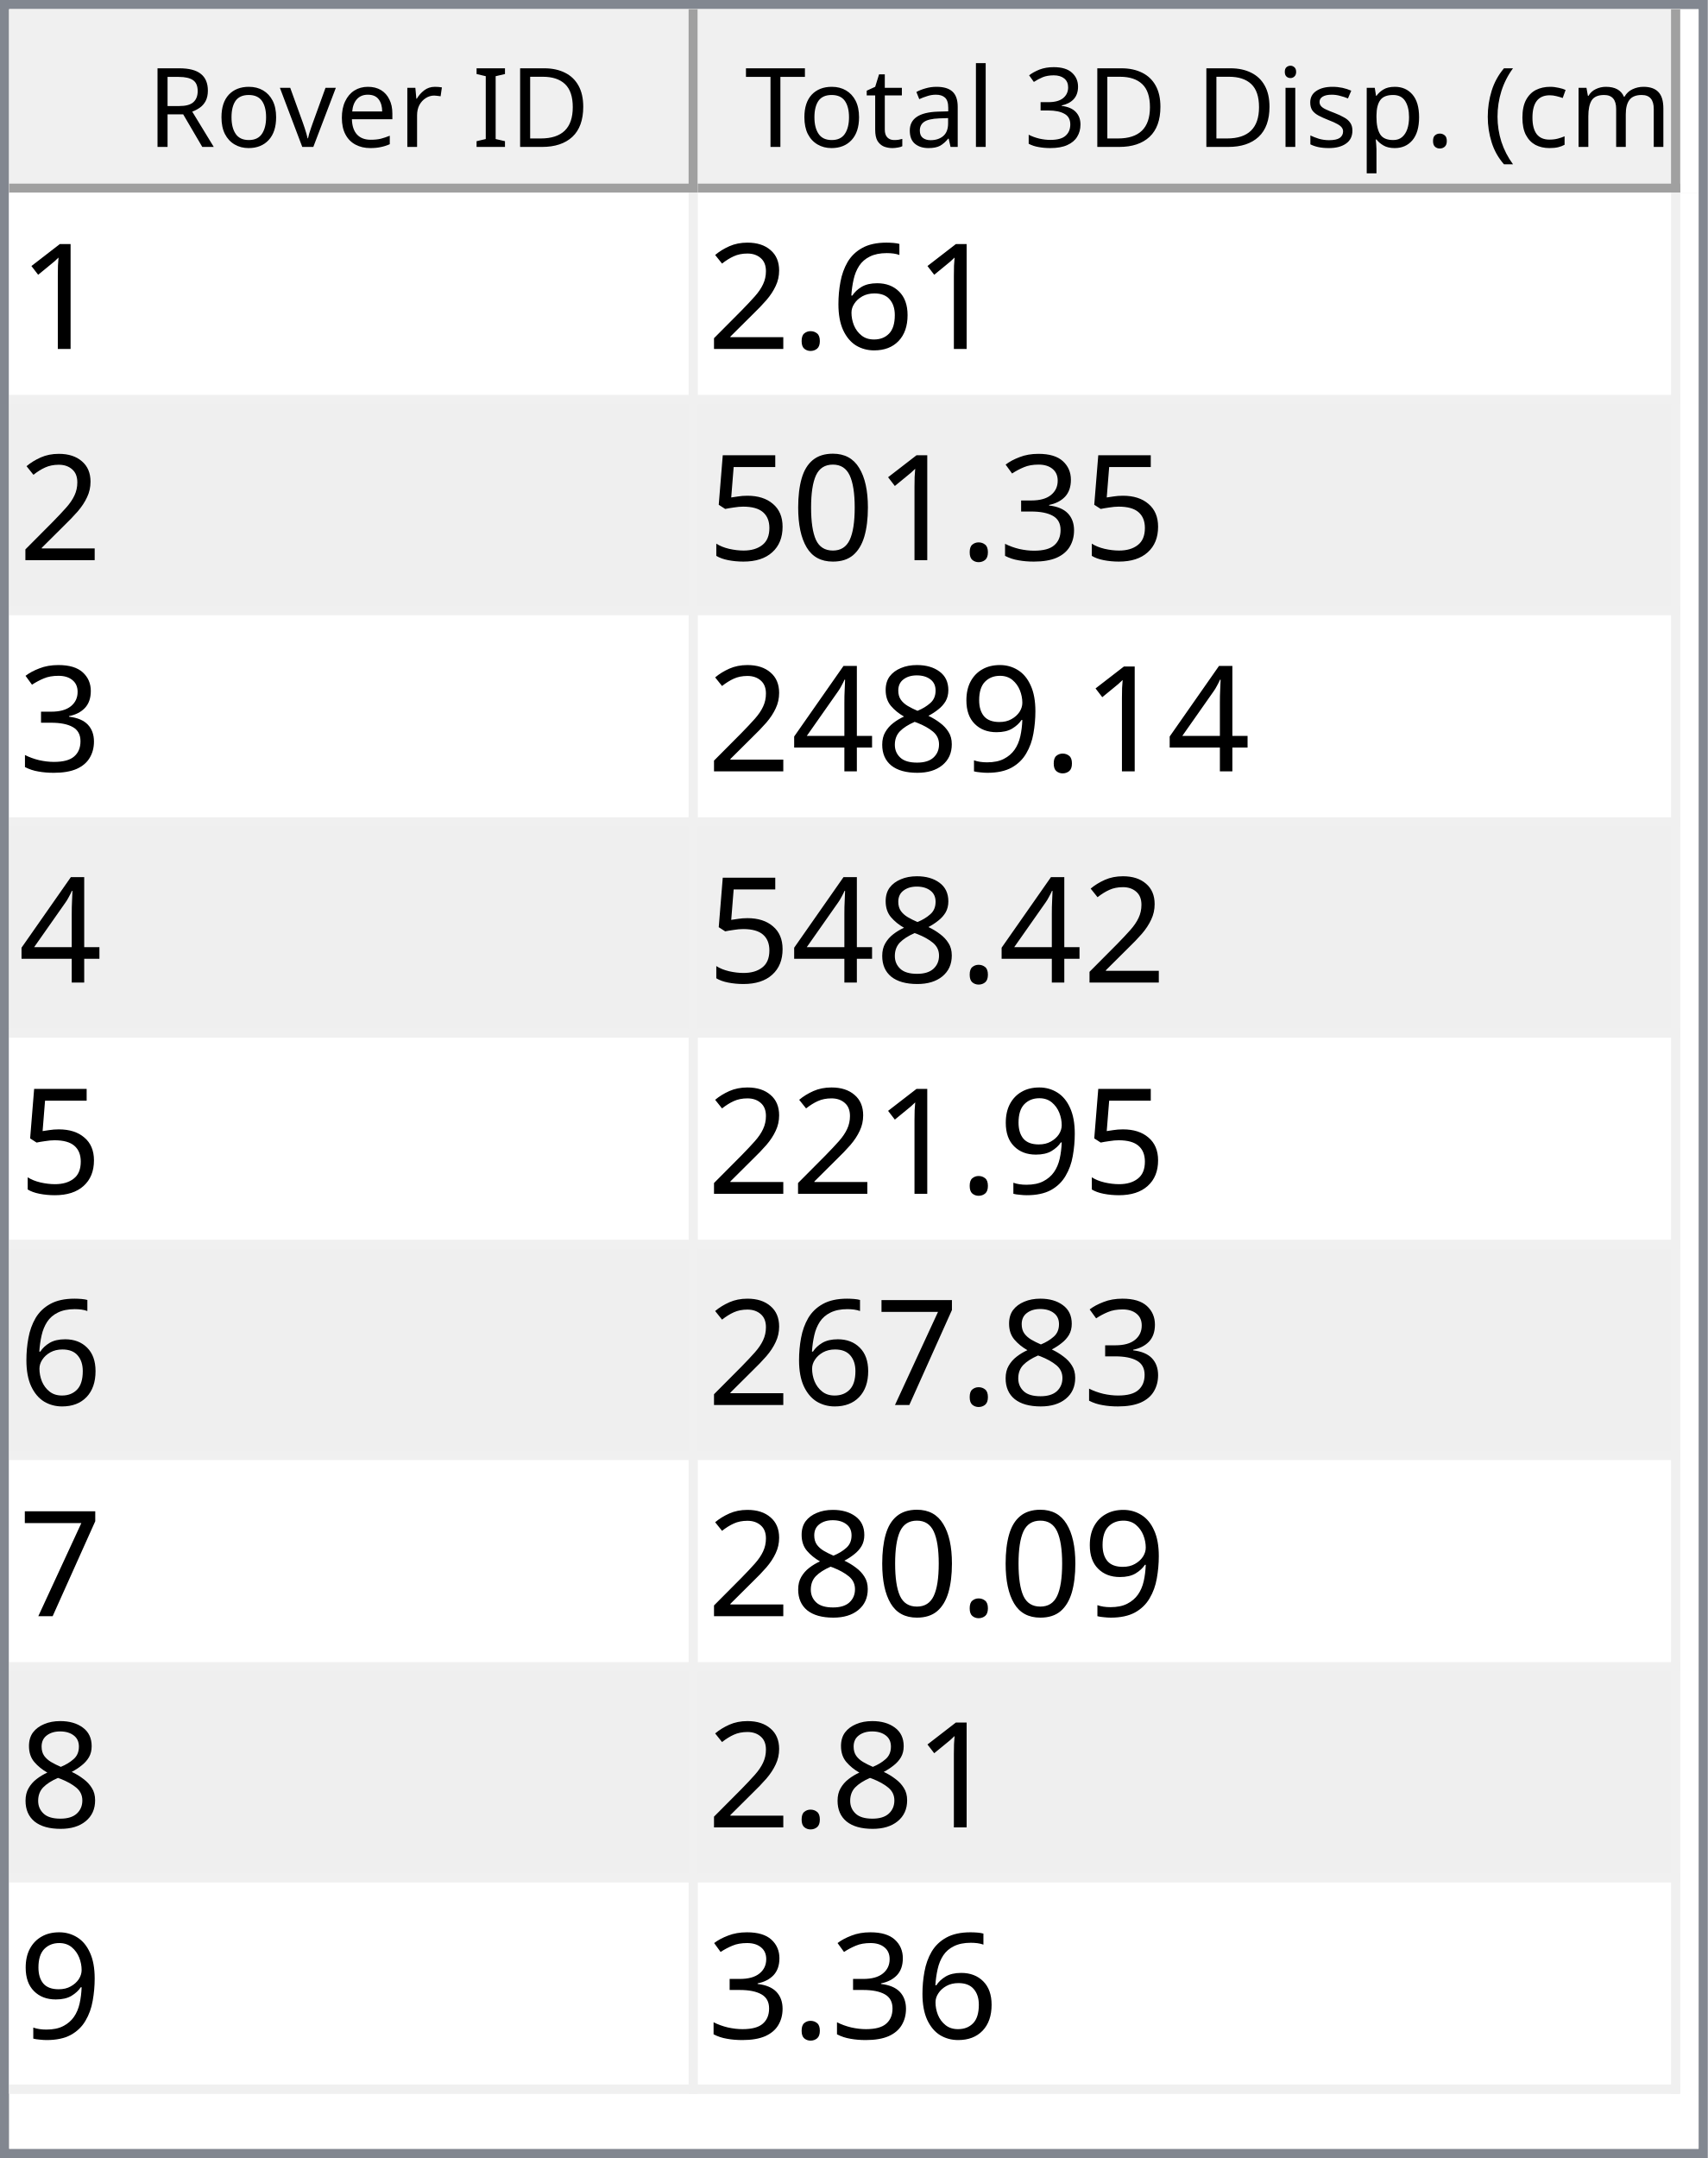
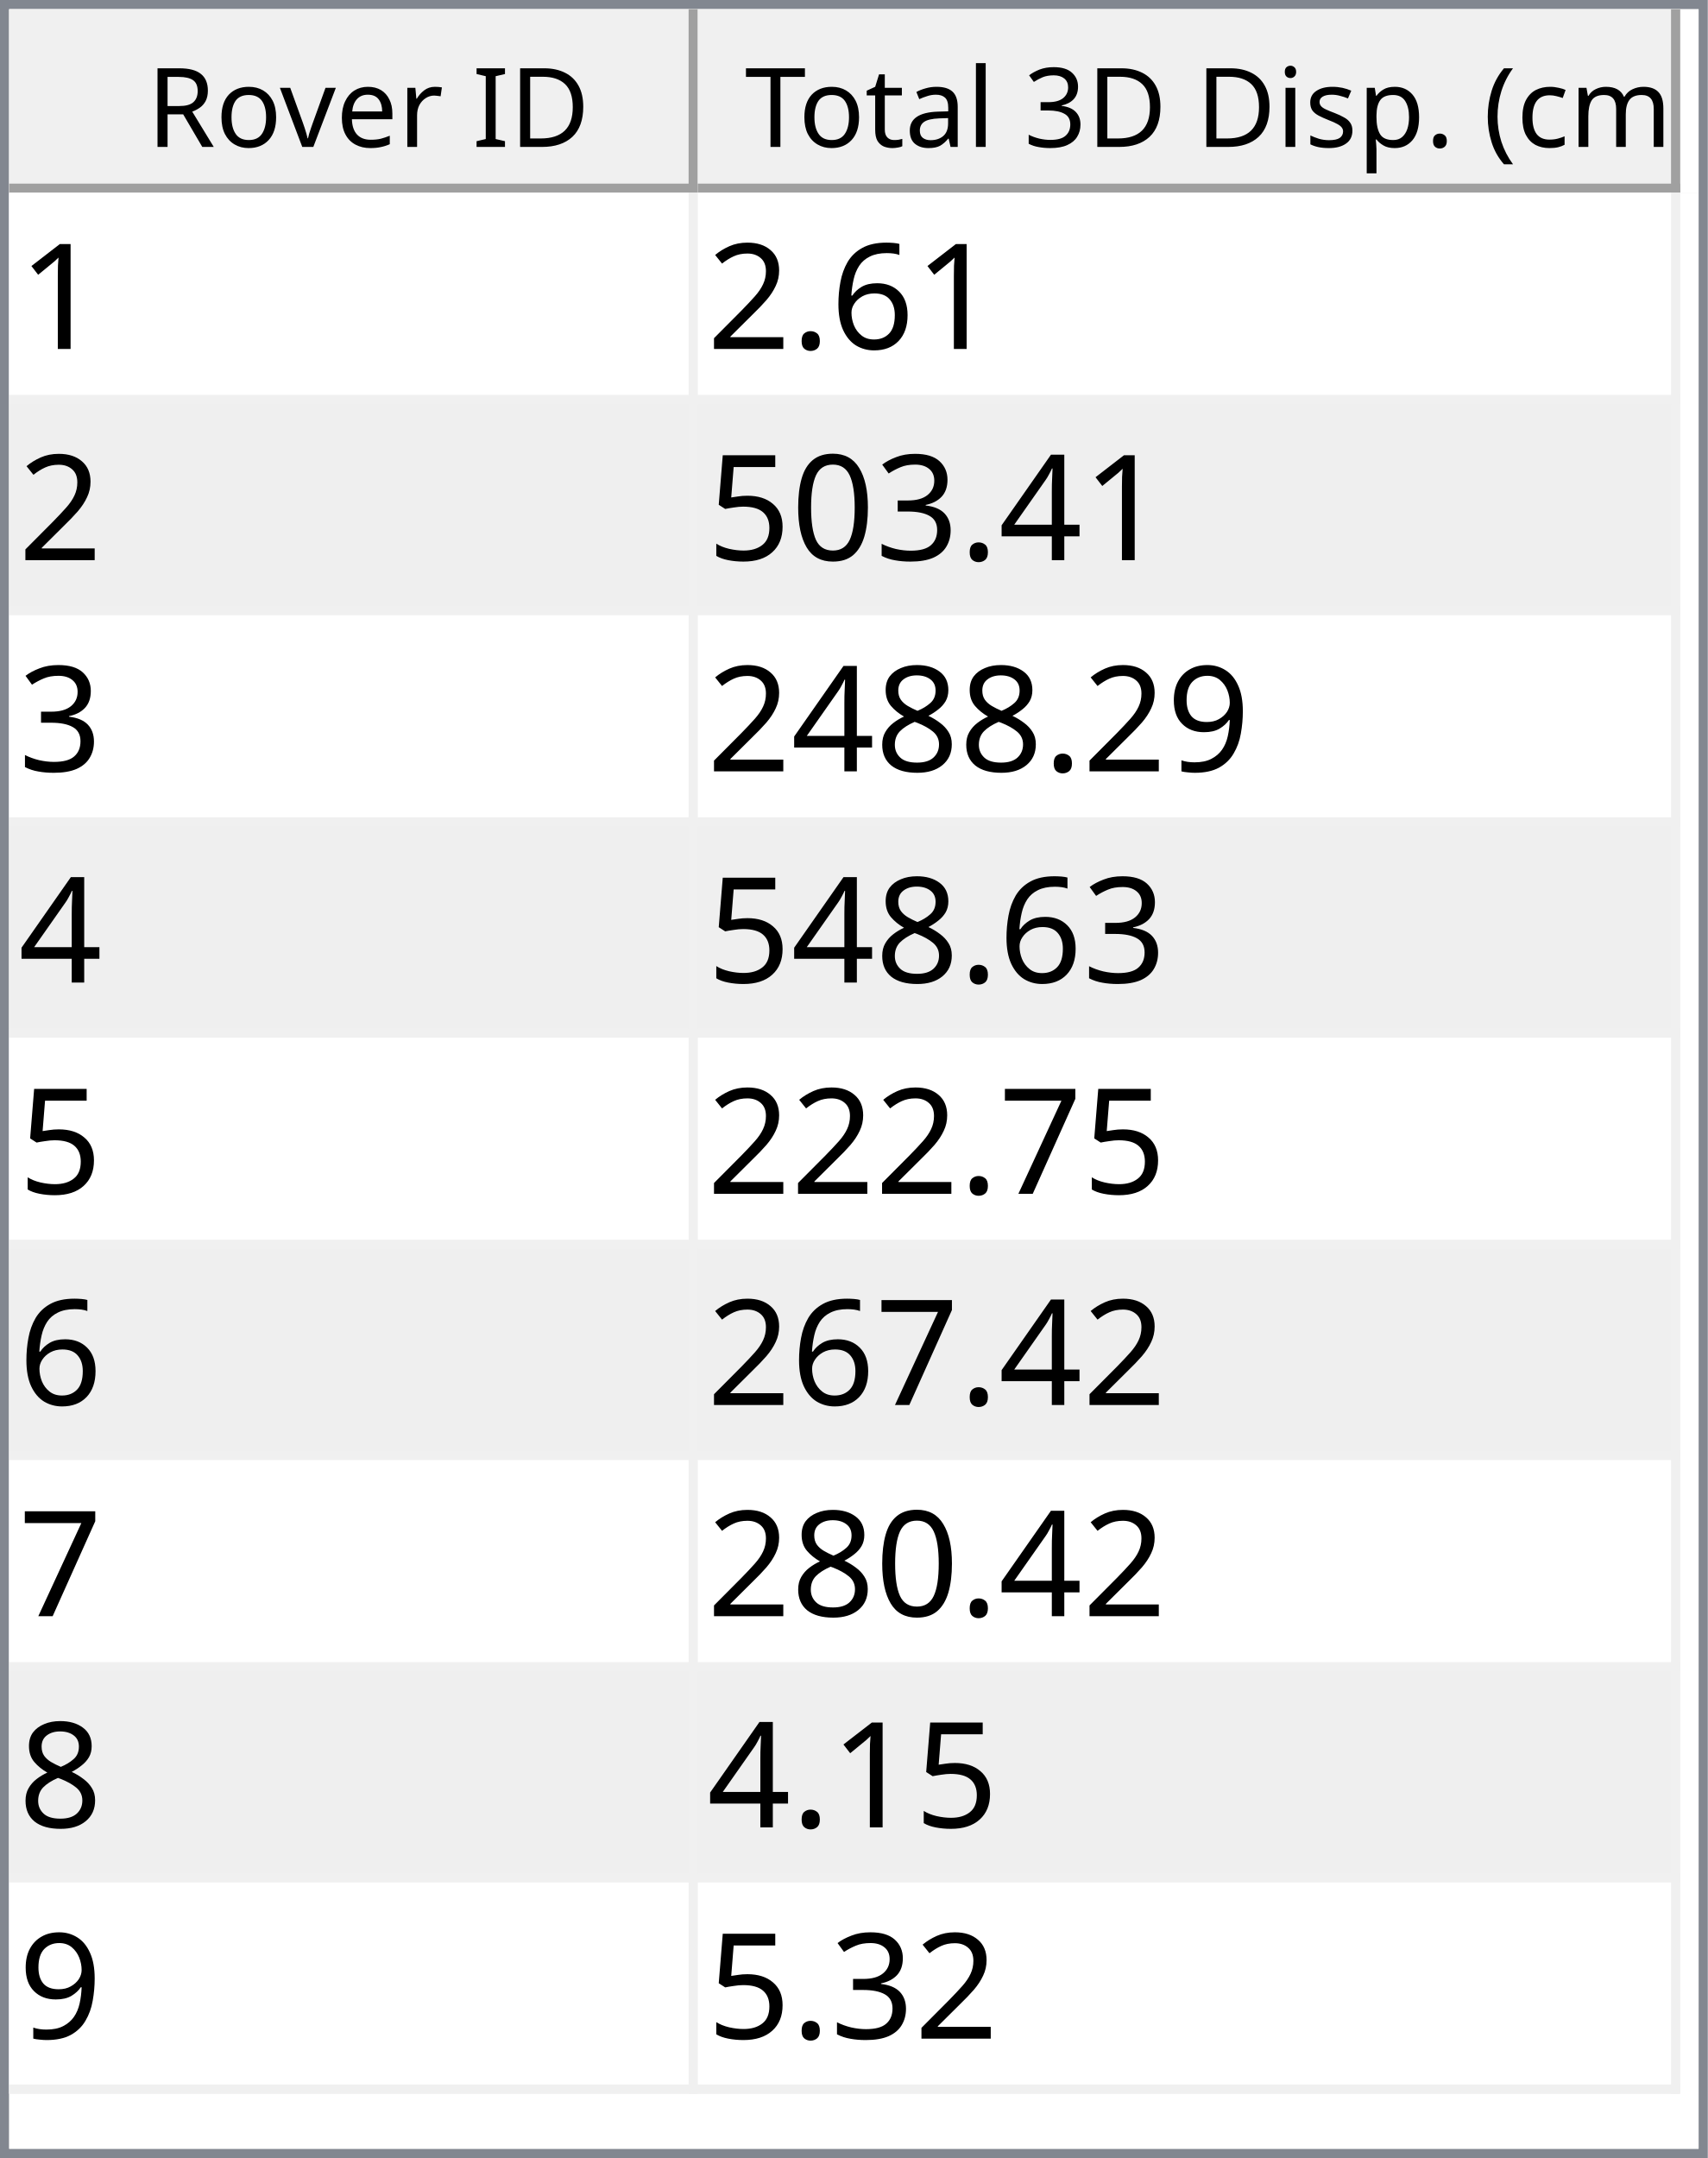
<svg xmlns="http://www.w3.org/2000/svg" style="fill-opacity:1; color-rendering:auto; color-interpolation:auto; text-rendering:auto; stroke:black; stroke-linecap:square; stroke-miterlimit:10; shape-rendering:auto; stroke-opacity:1; fill:black; stroke-dasharray:none; font-weight:normal; stroke-width:1; font-family:'Dialog'; font-style:normal; stroke-linejoin:miter; font-size:12px; stroke-dashoffset:0; image-rendering:auto;" width="186" height="235">
  <defs id="genericDefs" />
  <g>
    <defs id="defs1">
      <clipPath clipPathUnits="userSpaceOnUse" id="clipPath1">
        <path d="M0 0 L186 0 L186 235 L0 235 L0 0 Z" />
      </clipPath>
      <clipPath clipPathUnits="userSpaceOnUse" id="clipPath2">
        <path d="M0 0 L0 235 L186 235 L186 0 Z" />
      </clipPath>
      <clipPath clipPathUnits="userSpaceOnUse" id="clipPath3">
        <path d="M0 0 L0 20 L184 20 L184 0 Z" />
      </clipPath>
      <clipPath clipPathUnits="userSpaceOnUse" id="clipPath4">
        <path d="M0 0 L0 20 L75 20 L75 0 Z" />
      </clipPath>
      <clipPath clipPathUnits="userSpaceOnUse" id="clipPath5">
        <path d="M1 1 L1 19 L74 19 L74 1 Z" />
      </clipPath>
      <clipPath clipPathUnits="userSpaceOnUse" id="clipPath6">
        <path d="M0 0 L0 18 L73 18 L73 0 Z" />
      </clipPath>
      <clipPath clipPathUnits="userSpaceOnUse" id="clipPath7">
        <path d="M-0.5 -0.5 L-0.5 19.5 L74.5 19.5 L74.5 -0.5 Z" />
      </clipPath>
      <clipPath clipPathUnits="userSpaceOnUse" id="clipPath8">
        <path d="M0 0 L0 20 L107 20 L107 0 Z" />
      </clipPath>
      <clipPath clipPathUnits="userSpaceOnUse" id="clipPath9">
        <path d="M1 1 L1 19 L106 19 L106 1 Z" />
      </clipPath>
      <clipPath clipPathUnits="userSpaceOnUse" id="clipPath10">
        <path d="M0 0 L0 18 L105 18 L105 0 Z" />
      </clipPath>
      <clipPath clipPathUnits="userSpaceOnUse" id="clipPath11">
        <path d="M-0.5 -0.5 L-0.5 19.5 L106.5 19.5 L106.5 -0.5 Z" />
      </clipPath>
      <clipPath clipPathUnits="userSpaceOnUse" id="clipPath12">
        <path d="M0 0 L0 213 L184 213 L184 0 Z" />
      </clipPath>
      <clipPath clipPathUnits="userSpaceOnUse" id="clipPath13">
        <path d="M0 0 L0 207 L182 207 L182 0 Z" />
      </clipPath>
      <clipPath clipPathUnits="userSpaceOnUse" id="clipPath14">
        <path d="M-0.5 -0.5 L-0.5 206.5 L181.5 206.5 L181.5 -0.5 Z" />
      </clipPath>
      <clipPath clipPathUnits="userSpaceOnUse" id="clipPath15">
        <path d="M0 0 L0 22 L74 22 L74 0 Z" />
      </clipPath>
      <clipPath clipPathUnits="userSpaceOnUse" id="clipPath16">
        <path d="M0 0 L0 22 L106 22 L106 0 Z" />
      </clipPath>
      <font horiz-adv-x="64.551" id="font1">
        <font-face ascent="107.91" descent="25.098" units-per-em="100" style="font-style:normal; font-family:Segoe UI; font-weight:normal;" />
        <missing-glyph horiz-adv-x="64.551" d="M8.109 0 L8.109 68.266 L56.453 68.266 L56.453 0 L8.109 0 ZM15.328 7.234 L49.219 7.234 L49.219 61.031 L15.328 61.031 L15.328 7.234 Z" />
        <glyph unicode="D" horiz-adv-x="70.117" d="M9.188 0 L9.188 70.016 L28.516 70.016 Q65.531 70.016 65.531 35.891 Q65.531 19.672 55.25 9.836 Q44.969 0 27.734 0 L9.188 0 ZM17.391 62.594 L17.391 7.422 L27.828 7.422 Q41.609 7.422 49.273 14.797 Q56.938 22.172 56.938 35.688 Q56.938 62.594 28.328 62.594 L17.391 62.594 Z" />
        <glyph unicode="I" horiz-adv-x="26.611" d="M17.391 0 L9.188 0 L9.188 70.016 L17.391 70.016 L17.391 0 Z" />
        <glyph unicode=" " horiz-adv-x="27.393" d="" />
        <glyph unicode="r" horiz-adv-x="34.766" d="M34.188 41.891 Q32.078 43.5 28.125 43.5 Q23 43.5 19.555 38.672 Q16.109 33.844 16.109 25.484 L16.109 0 L8.109 0 L8.109 50 L16.109 50 L16.109 39.703 L16.312 39.703 Q18.016 44.969 21.531 47.922 Q25.047 50.875 29.391 50.875 Q32.516 50.875 34.188 50.203 L34.188 41.891 Z" />
        <glyph unicode="e" horiz-adv-x="52.295" d="M48.297 23 L12.984 23 Q13.188 14.656 17.484 10.109 Q21.781 5.562 29.297 5.562 Q37.75 5.562 44.828 11.141 L44.828 3.609 Q38.234 -1.172 27.391 -1.172 Q16.797 -1.172 10.742 5.641 Q4.688 12.453 4.688 24.812 Q4.688 36.469 11.305 43.82 Q17.922 51.172 27.734 51.172 Q37.547 51.172 42.922 44.828 Q48.297 38.484 48.297 27.203 L48.297 23 ZM40.094 29.781 Q40.047 36.719 36.75 40.578 Q33.453 44.438 27.594 44.438 Q21.922 44.438 17.969 40.383 Q14.016 36.328 13.094 29.781 L40.094 29.781 Z" />
        <glyph unicode="v" horiz-adv-x="47.9" d="M47.406 50 L27.484 0 L19.625 0 L0.688 50 L9.469 50 L22.172 13.672 Q23.578 9.672 23.922 6.688 L24.125 6.688 Q24.609 10.453 25.688 13.484 L38.969 50 L47.406 50 Z" />
        <glyph unicode="o" horiz-adv-x="58.594" d="M29 -1.172 Q17.922 -1.172 11.305 5.836 Q4.688 12.844 4.688 24.422 Q4.688 37.016 11.57 44.094 Q18.453 51.172 30.172 51.172 Q41.359 51.172 47.633 44.289 Q53.906 37.406 53.906 25.203 Q53.906 13.234 47.141 6.031 Q40.375 -1.172 29 -1.172 ZM29.594 44.438 Q21.875 44.438 17.383 39.188 Q12.891 33.938 12.891 24.703 Q12.891 15.828 17.43 10.695 Q21.969 5.562 29.594 5.562 Q37.359 5.562 41.531 10.594 Q45.703 15.625 45.703 24.906 Q45.703 34.281 41.531 39.359 Q37.359 44.438 29.594 44.438 Z" />
        <glyph unicode="R" horiz-adv-x="59.814" d="M59.375 0 L49.609 0 L37.891 19.625 Q36.281 22.359 34.766 24.289 Q33.25 26.219 31.664 27.438 Q30.078 28.656 28.25 29.219 Q26.422 29.781 24.125 29.781 L17.391 29.781 L17.391 0 L9.188 0 L9.188 70.016 L30.078 70.016 Q34.672 70.016 38.555 68.867 Q42.438 67.719 45.289 65.375 Q48.141 63.031 49.758 59.547 Q51.375 56.062 51.375 51.375 Q51.375 47.703 50.273 44.656 Q49.172 41.609 47.148 39.211 Q45.125 36.812 42.266 35.133 Q39.406 33.453 35.844 32.516 L35.844 32.328 Q37.594 31.547 38.891 30.547 Q40.188 29.547 41.359 28.18 Q42.531 26.812 43.68 25.078 Q44.828 23.344 46.234 21.047 L59.375 0 ZM17.391 62.594 L17.391 37.203 L28.516 37.203 Q31.594 37.203 34.203 38.133 Q36.812 39.062 38.719 40.797 Q40.625 42.531 41.703 45.047 Q42.781 47.562 42.781 50.688 Q42.781 56.297 39.141 59.445 Q35.5 62.594 28.609 62.594 L17.391 62.594 Z" />
        <glyph unicode=")" horiz-adv-x="30.176" d="M8.297 -15.922 L1.172 -15.922 Q16.406 2.344 16.406 26.812 Q16.406 51.469 1.078 70.016 L8.297 70.016 Q23.531 52.156 23.531 26.703 Q23.531 1.375 8.297 -15.922 Z" />
        <glyph unicode="m" horiz-adv-x="86.133" d="M79.109 0 L71.094 0 L71.094 28.719 Q71.094 37.016 68.531 40.727 Q65.969 44.438 59.906 44.438 Q54.781 44.438 51.195 39.75 Q47.609 35.062 47.609 28.516 L47.609 0 L39.594 0 L39.594 29.688 Q39.594 44.438 28.219 44.438 Q22.953 44.438 19.531 40.016 Q16.109 35.594 16.109 28.516 L16.109 0 L8.109 0 L8.109 50 L16.109 50 L16.109 42.094 L16.312 42.094 Q21.625 51.172 31.844 51.172 Q36.969 51.172 40.773 48.312 Q44.578 45.453 46 40.828 Q51.562 51.172 62.594 51.172 Q79.109 51.172 79.109 30.812 L79.109 0 Z" />
        <glyph unicode="c" horiz-adv-x="46.191" d="M42.188 2.297 Q36.422 -1.172 28.516 -1.172 Q17.828 -1.172 11.258 5.789 Q4.688 12.75 4.688 23.828 Q4.688 36.188 11.766 43.68 Q18.844 51.172 30.672 51.172 Q37.25 51.172 42.281 48.734 L42.281 40.531 Q36.719 44.438 30.375 44.438 Q22.703 44.438 17.797 38.945 Q12.891 33.453 12.891 24.516 Q12.891 15.719 17.508 10.641 Q22.125 5.562 29.891 5.562 Q36.422 5.562 42.188 9.906 L42.188 2.297 Z" />
        <glyph unicode="(" horiz-adv-x="30.176" d="M29.109 -15.922 L21.969 -15.922 Q6.844 1.375 6.844 26.703 Q6.844 52.156 21.969 70.016 L29.203 70.016 Q13.875 51.469 13.875 26.812 Q13.875 2.344 29.109 -15.922 Z" />
        <glyph unicode="." horiz-adv-x="21.68" d="M10.891 -1.078 Q8.641 -1.078 7.055 0.539 Q5.469 2.156 5.469 4.391 Q5.469 6.641 7.055 8.273 Q8.641 9.906 10.891 9.906 Q13.188 9.906 14.797 8.273 Q16.406 6.641 16.406 4.391 Q16.406 2.156 14.797 0.539 Q13.188 -1.078 10.891 -1.078 Z" />
        <glyph unicode="p" horiz-adv-x="58.789" d="M16.312 7.234 L16.109 7.234 L16.109 -23 L8.109 -23 L8.109 50 L16.109 50 L16.109 41.219 L16.312 41.219 Q22.219 51.172 33.594 51.172 Q43.266 51.172 48.688 44.461 Q54.109 37.75 54.109 26.469 Q54.109 13.922 48 6.375 Q41.891 -1.172 31.297 -1.172 Q21.578 -1.172 16.312 7.234 ZM16.109 27.391 L16.109 20.406 Q16.109 14.203 20.141 9.883 Q24.172 5.562 30.375 5.562 Q37.641 5.562 41.773 11.133 Q45.906 16.703 45.906 26.609 Q45.906 34.969 42.047 39.703 Q38.188 44.438 31.594 44.438 Q24.609 44.438 20.359 39.578 Q16.109 34.719 16.109 27.391 Z" />
        <glyph unicode="s" horiz-adv-x="42.432" d="M5.078 1.812 L5.078 10.406 Q11.625 5.562 19.484 5.562 Q30.031 5.562 30.031 12.594 Q30.031 14.594 29.125 15.992 Q28.219 17.391 26.68 18.461 Q25.141 19.531 23.07 20.383 Q21 21.234 18.609 22.172 Q15.281 23.484 12.766 24.828 Q10.25 26.172 8.57 27.859 Q6.891 29.547 6.031 31.695 Q5.172 33.844 5.172 36.719 Q5.172 40.234 6.789 42.945 Q8.406 45.656 11.086 47.484 Q13.766 49.312 17.211 50.242 Q20.656 51.172 24.312 51.172 Q30.812 51.172 35.938 48.922 L35.938 40.828 Q30.422 44.438 23.25 44.438 Q21 44.438 19.195 43.922 Q17.391 43.406 16.094 42.477 Q14.797 41.547 14.086 40.258 Q13.375 38.969 13.375 37.406 Q13.375 35.453 14.086 34.133 Q14.797 32.812 16.164 31.789 Q17.531 30.766 19.484 29.938 Q21.438 29.109 23.922 28.125 Q27.25 26.859 29.883 25.516 Q32.516 24.172 34.375 22.484 Q36.234 20.797 37.234 18.602 Q38.234 16.406 38.234 13.375 Q38.234 9.672 36.602 6.938 Q34.969 4.203 32.234 2.398 Q29.5 0.594 25.93 -0.289 Q22.359 -1.172 18.453 -1.172 Q10.75 -1.172 5.078 1.812 Z" />
        <glyph unicode="i" horiz-adv-x="24.219" d="M12.203 62.703 Q10.062 62.703 8.547 64.164 Q7.031 65.625 7.031 67.875 Q7.031 70.125 8.547 71.609 Q10.062 73.094 12.203 73.094 Q14.406 73.094 15.945 71.609 Q17.484 70.125 17.484 67.875 Q17.484 65.719 15.945 64.211 Q14.406 62.703 12.203 62.703 ZM16.109 0 L8.109 0 L8.109 50 L16.109 50 L16.109 0 Z" />
        <glyph unicode="3" horiz-adv-x="53.906" d="M46.531 19.828 Q46.531 15.094 44.75 11.211 Q42.969 7.328 39.719 4.57 Q36.469 1.812 31.93 0.297 Q27.391 -1.219 21.922 -1.219 Q11.922 -1.219 6 2.594 L6 11.188 Q13.094 5.609 22.219 5.609 Q25.875 5.609 28.828 6.539 Q31.781 7.469 33.906 9.227 Q36.031 10.984 37.18 13.477 Q38.328 15.969 38.328 19.094 Q38.328 32.812 18.797 32.812 L12.984 32.812 L12.984 39.594 L18.5 39.594 Q35.797 39.594 35.797 52.484 Q35.797 64.406 22.609 64.406 Q15.188 64.406 8.688 59.422 L8.688 67.188 Q15.375 71.188 24.609 71.188 Q29 71.188 32.57 69.969 Q36.141 68.75 38.68 66.555 Q41.219 64.359 42.609 61.281 Q44 58.203 44 54.5 Q44 40.672 30.031 36.719 L30.031 36.531 Q33.594 36.141 36.625 34.797 Q39.656 33.453 41.852 31.305 Q44.047 29.156 45.289 26.25 Q46.531 23.344 46.531 19.828 Z" />
        <glyph unicode="l" horiz-adv-x="24.219" d="M16.109 0 L8.109 0 L8.109 74.031 L16.109 74.031 L16.109 0 Z" />
        <glyph unicode="a" horiz-adv-x="50.879" d="M43.891 0 L35.891 0 L35.891 7.812 L35.688 7.812 Q30.469 -1.172 20.312 -1.172 Q12.844 -1.172 8.617 2.781 Q4.391 6.734 4.391 13.281 Q4.391 27.297 20.906 29.594 L35.891 31.688 Q35.891 44.438 25.594 44.438 Q16.547 44.438 9.281 38.281 L9.281 46.484 Q16.656 51.172 26.266 51.172 Q43.891 51.172 43.891 32.516 L43.891 0 ZM35.891 25.297 L23.828 23.641 Q18.266 22.859 15.43 20.875 Q12.594 18.891 12.594 13.875 Q12.594 10.203 15.211 7.883 Q17.828 5.562 22.172 5.562 Q28.125 5.562 32.008 9.742 Q35.891 13.922 35.891 20.312 L35.891 25.297 Z" />
        <glyph unicode="t" horiz-adv-x="33.887" d="M31.297 0.484 Q28.469 -1.078 23.828 -1.078 Q10.688 -1.078 10.688 13.578 L10.688 43.172 L2.094 43.172 L2.094 50 L10.688 50 L10.688 62.203 L18.703 64.797 L18.703 50 L31.297 50 L31.297 43.172 L18.703 43.172 L18.703 14.984 Q18.703 9.969 20.414 7.82 Q22.125 5.672 26.078 5.672 Q29.109 5.672 31.297 7.328 L31.297 0.484 Z" />
        <glyph unicode="T" horiz-adv-x="52.393" d="M50.594 62.594 L30.375 62.594 L30.375 0 L22.172 0 L22.172 62.594 L2 62.594 L2 70.016 L50.594 70.016 L50.594 62.594 Z" />
      </font>
      <font horiz-adv-x="75.0" id="font2">
        <font-face ascent="100.537" descent="21.973" units-per-em="100" style="font-style:normal; font-family:sans-serif; font-weight:normal;" />
        <missing-glyph horiz-adv-x="75.0" d="M12.5 0 L12.5 62.5 L62.5 62.5 L62.5 0 L12.5 0 ZM14.062 1.562 L60.938 1.562 L60.938 60.938 L14.062 60.938 L14.062 1.562 Z" />
        <glyph unicode="1" horiz-adv-x="55.615" d="M37.25 0 L28.469 0 L28.469 56 Q25.297 52.984 20.141 49.953 Q14.984 46.922 10.891 45.406 L10.891 53.906 Q18.266 57.375 23.781 62.305 Q29.297 67.234 31.594 71.875 L37.25 71.875 L37.25 0 Z" />
        <glyph unicode="6" horiz-adv-x="55.615" d="M49.75 54.047 L41.016 53.375 Q39.844 58.547 37.703 60.891 Q34.125 64.656 28.906 64.656 Q24.703 64.656 21.531 62.312 Q17.391 59.281 14.992 53.469 Q12.594 47.656 12.5 36.922 Q15.672 41.75 20.266 44.094 Q24.859 46.438 29.891 46.438 Q38.672 46.438 44.852 39.969 Q51.031 33.5 51.031 23.25 Q51.031 16.5 48.125 10.719 Q45.219 4.938 40.141 1.859 Q35.062 -1.219 28.609 -1.219 Q17.625 -1.219 10.695 6.859 Q3.766 14.938 3.766 33.5 Q3.766 54.25 11.422 63.672 Q18.109 71.875 29.438 71.875 Q37.891 71.875 43.289 67.141 Q48.688 62.406 49.75 54.047 ZM13.875 23.188 Q13.875 18.656 15.797 14.508 Q17.719 10.359 21.188 8.18 Q24.656 6 28.469 6 Q34.031 6 38.039 10.492 Q42.047 14.984 42.047 22.703 Q42.047 30.125 38.086 34.398 Q34.125 38.672 28.125 38.672 Q22.172 38.672 18.023 34.398 Q13.875 30.125 13.875 23.188 Z" />
        <glyph unicode="." horiz-adv-x="27.783" d="M9.078 0 L9.078 10.016 L19.094 10.016 L19.094 0 L9.078 0 Z" />
        <glyph unicode="2" horiz-adv-x="55.615" d="M50.344 8.453 L50.344 0 L3.031 0 Q2.938 3.172 4.047 6.109 Q5.859 10.938 9.836 15.625 Q13.812 20.312 21.344 26.469 Q33.016 36.031 37.117 41.625 Q41.219 47.219 41.219 52.203 Q41.219 57.422 37.477 61.008 Q33.734 64.594 27.734 64.594 Q21.391 64.594 17.578 60.789 Q13.766 56.984 13.719 50.25 L4.688 51.172 Q5.609 61.281 11.664 66.578 Q17.719 71.875 27.938 71.875 Q38.234 71.875 44.242 66.164 Q50.25 60.453 50.25 52 Q50.25 47.703 48.492 43.555 Q46.734 39.406 42.656 34.812 Q38.578 30.219 29.109 22.219 Q21.188 15.578 18.945 13.211 Q16.703 10.844 15.234 8.453 L50.344 8.453 Z" />
+         <glyph unicode="4" horiz-adv-x="55.615" d="M32.328 0 L32.328 17.141 L1.266 17.141 L1.266 25.203 L33.938 71.578 L41.109 71.578 L41.109 25.203 L50.781 25.203 L50.781 17.141 L41.109 17.141 L41.109 0 L32.328 0 ZM32.328 25.203 L32.328 57.469 L9.906 25.203 L32.328 25.203 Z" />
        <glyph unicode="3" horiz-adv-x="55.615" d="M4.203 18.891 L12.984 20.062 Q14.5 12.594 18.141 9.297 Q21.781 6 27 6 Q33.203 6 37.477 10.297 Q41.75 14.594 41.75 20.953 Q41.75 27 37.797 30.93 Q33.844 34.859 27.734 34.859 Q25.25 34.859 21.531 33.891 L22.516 41.609 Q23.391 41.5 23.922 41.5 Q29.547 41.5 34.039 44.43 Q38.531 47.359 38.531 53.469 Q38.531 58.297 35.258 61.477 Q31.984 64.656 26.812 64.656 Q21.688 64.656 18.266 61.43 Q14.844 58.203 13.875 51.766 L5.078 53.328 Q6.688 62.156 12.398 67.016 Q18.109 71.875 26.609 71.875 Q32.469 71.875 37.398 69.359 Q42.328 66.844 44.945 62.5 Q47.562 58.156 47.562 53.266 Q47.562 48.641 45.07 44.828 Q42.578 41.016 37.703 38.766 Q44.047 37.312 47.562 32.695 Q51.078 28.078 51.078 21.141 Q51.078 11.766 44.242 5.25 Q37.406 -1.266 26.953 -1.266 Q17.531 -1.266 11.305 4.352 Q5.078 9.969 4.203 18.891 Z" />
        <glyph unicode="0" horiz-adv-x="55.615" d="M4.156 35.297 Q4.156 48 6.766 55.742 Q9.375 63.484 14.523 67.68 Q19.672 71.875 27.484 71.875 Q33.25 71.875 37.594 69.555 Q41.938 67.234 44.773 62.867 Q47.609 58.5 49.219 52.227 Q50.828 45.953 50.828 35.297 Q50.828 22.703 48.242 14.969 Q45.656 7.234 40.508 3.008 Q35.359 -1.219 27.484 -1.219 Q17.141 -1.219 11.234 6.203 Q4.156 15.141 4.156 35.297 ZM13.188 35.297 Q13.188 17.672 17.312 11.836 Q21.438 6 27.484 6 Q33.547 6 37.672 11.859 Q41.797 17.719 41.797 35.297 Q41.797 52.984 37.672 58.789 Q33.547 64.594 27.391 64.594 Q21.344 64.594 17.719 59.469 Q13.188 52.938 13.188 35.297 Z" />
        <glyph unicode="5" horiz-adv-x="55.615" d="M4.156 18.75 L13.375 19.531 Q14.406 12.797 18.141 9.398 Q21.875 6 27.156 6 Q33.5 6 37.891 10.789 Q42.281 15.578 42.281 23.484 Q42.281 31 38.062 35.352 Q33.844 39.703 27 39.703 Q22.75 39.703 19.336 37.773 Q15.922 35.844 13.969 32.766 L5.719 33.844 L12.641 70.609 L48.25 70.609 L48.25 62.203 L19.672 62.203 L15.828 42.969 Q22.266 47.469 29.344 47.469 Q38.719 47.469 45.164 40.969 Q51.609 34.469 51.609 24.266 Q51.609 14.547 45.953 7.469 Q39.062 -1.219 27.156 -1.219 Q17.391 -1.219 11.211 4.25 Q5.031 9.719 4.156 18.75 Z" />
        <glyph unicode="9" horiz-adv-x="55.615" d="M5.469 16.547 L13.922 17.328 Q14.984 11.375 18.016 8.688 Q21.047 6 25.781 6 Q29.828 6 32.883 7.859 Q35.938 9.719 37.891 12.82 Q39.844 15.922 41.164 21.195 Q42.484 26.469 42.484 31.938 Q42.484 32.516 42.438 33.688 Q39.797 29.5 35.234 26.883 Q30.672 24.266 25.344 24.266 Q16.453 24.266 10.305 30.711 Q4.156 37.156 4.156 47.703 Q4.156 58.594 10.578 65.234 Q17 71.875 26.656 71.875 Q33.641 71.875 39.43 68.117 Q45.219 64.359 48.219 57.398 Q51.219 50.438 51.219 37.25 Q51.219 23.531 48.242 15.406 Q45.266 7.281 39.383 3.031 Q33.5 -1.219 25.594 -1.219 Q17.188 -1.219 11.867 3.445 Q6.547 8.109 5.469 16.547 ZM41.453 48.141 Q41.453 55.719 37.43 60.156 Q33.406 64.594 27.734 64.594 Q21.875 64.594 17.531 59.812 Q13.188 55.031 13.188 47.406 Q13.188 40.578 17.312 36.305 Q21.438 32.031 27.484 32.031 Q33.594 32.031 37.523 36.305 Q41.453 40.578 41.453 48.141 Z" />
        <glyph unicode="8" horiz-adv-x="55.615" d="M17.672 38.812 Q12.203 40.828 9.57 44.539 Q6.938 48.25 6.938 53.422 Q6.938 61.234 12.555 66.555 Q18.172 71.875 27.484 71.875 Q36.859 71.875 42.578 66.43 Q48.297 60.984 48.297 53.172 Q48.297 48.188 45.68 44.508 Q43.062 40.828 37.75 38.812 Q44.344 36.672 47.781 31.883 Q51.219 27.094 51.219 20.453 Q51.219 11.281 44.727 5.031 Q38.234 -1.219 27.641 -1.219 Q17.047 -1.219 10.547 5.055 Q4.047 11.328 4.047 20.703 Q4.047 27.688 7.594 32.398 Q11.141 37.109 17.672 38.812 ZM15.922 53.719 Q15.922 48.641 19.195 45.414 Q22.469 42.188 27.688 42.188 Q32.766 42.188 36.016 45.383 Q39.266 48.578 39.266 53.219 Q39.266 58.062 35.914 61.359 Q32.562 64.656 27.594 64.656 Q22.562 64.656 19.242 61.43 Q15.922 58.203 15.922 53.719 ZM13.094 20.656 Q13.094 16.891 14.875 13.375 Q16.656 9.859 20.172 7.93 Q23.688 6 27.734 6 Q34.031 6 38.133 10.055 Q42.234 14.109 42.234 20.359 Q42.234 26.703 38.016 30.859 Q33.797 35.016 27.438 35.016 Q21.234 35.016 17.164 30.914 Q13.094 26.812 13.094 20.656 Z" />
-         <glyph unicode="4" horiz-adv-x="55.615" d="M32.328 0 L32.328 17.141 L1.266 17.141 L1.266 25.203 L33.938 71.578 L41.109 71.578 L41.109 25.203 L50.781 25.203 L50.781 17.141 L41.109 17.141 L41.109 0 L32.328 0 ZM32.328 25.203 L32.328 57.469 L9.906 25.203 L32.328 25.203 Z" />
        <glyph unicode="7" horiz-adv-x="55.615" d="M4.734 62.203 L4.734 70.656 L51.078 70.656 L51.078 63.812 Q44.234 56.547 37.523 44.484 Q30.812 32.422 27.156 19.672 Q24.516 10.688 23.781 0 L14.75 0 Q14.891 8.453 18.062 20.414 Q21.234 32.375 27.172 43.484 Q33.109 54.594 39.797 62.203 L4.734 62.203 Z" />
      </font>
    </defs>
    <g style="fill:white; stroke:white;">
      <rect x="0" y="0" width="186" style="clip-path:url(#clipPath1); stroke:none;" height="235" />
    </g>
    <g style="fill:white; text-rendering:optimizeSpeed; color-rendering:optimizeSpeed; image-rendering:optimizeSpeed; shape-rendering:crispEdges; stroke:white; color-interpolation:sRGB;">
      <rect x="0" width="186" height="235" y="0" style="stroke:none;" />
      <path style="stroke:none;" d="M0 235 L186 235 L186 0 L0 0 Z" />
    </g>
    <g style="fill:rgb(240,240,240); font-family:'Segoe UI'; stroke:rgb(240,240,240);">
      <rect x="0" y="0" width="186" style="clip-path:url(#clipPath2); stroke:none;" height="235" />
    </g>
    <g style="fill:rgb(130,135,144); font-family:'Segoe UI'; stroke:rgb(130,135,144);">
      <path d="M0 0 L186 0 L186 235 L0 235 L0 0 ZM1 1 L185 1 L185 234 L1 234 L1 1 Z" style="fill-rule:evenodd; clip-path:url(#clipPath2); stroke:none;" />
    </g>
    <g style="fill:white; font-family:'Segoe UI'; stroke:white;" transform="translate(1,1)">
      <rect x="0" y="0" width="184" style="clip-path:url(#clipPath3); stroke:none;" height="20" />
    </g>
    <g style="fill:rgb(240,240,240); font-family:'Segoe UI'; stroke:rgb(240,240,240);" transform="translate(1,1)">
      <rect x="0" y="0" width="75" style="clip-path:url(#clipPath4); stroke:none;" height="20" />
    </g>
    <g style="font-family:'Segoe UI';" transform="translate(2,2)">
      <text x="14" xml:space="preserve" y="14" style="clip-path:url(#clipPath6); stroke:none;">Rover ID</text>
    </g>
    <g style="fill:rgb(160,160,160); font-family:'Segoe UI'; stroke:rgb(160,160,160); stroke-linejoin:bevel;" transform="translate(1.5,1.5)">
      <line x1="74" x2="74" y1="0" style="fill:none; clip-path:url(#clipPath7);" y2="19" />
    </g>
    <g style="fill:rgb(160,160,160); font-family:'Segoe UI'; stroke:rgb(160,160,160); stroke-linejoin:bevel;" transform="matrix(1,0,0,1,1,1) translate(0.5,0.5)">
      <line x1="0" x2="74" y1="19" style="fill:none; clip-path:url(#clipPath7);" y2="19" />
    </g>
    <g style="fill:rgb(240,240,240); font-family:'Segoe UI'; stroke:rgb(240,240,240);" transform="translate(76,1)">
      <rect x="0" y="0" width="107" style="clip-path:url(#clipPath8); stroke:none;" height="20" />
    </g>
    <g style="font-family:'Segoe UI';" transform="translate(77,2)">
      <text x="1" xml:space="preserve" y="14" style="clip-path:url(#clipPath10); stroke:none;"> Total 3D Disp. (cm)</text>
    </g>
    <g style="fill:rgb(160,160,160); font-family:'Segoe UI'; stroke:rgb(160,160,160); stroke-linejoin:bevel;" transform="translate(76.5,1.5)">
      <line x1="106" x2="106" y1="0" style="fill:none; clip-path:url(#clipPath11);" y2="19" />
    </g>
    <g style="fill:rgb(160,160,160); font-family:'Segoe UI'; stroke:rgb(160,160,160); stroke-linejoin:bevel;" transform="matrix(1,0,0,1,76,1) translate(0.5,0.5)">
      <line x1="0" x2="106" y1="19" style="fill:none; clip-path:url(#clipPath11);" y2="19" />
    </g>
    <g style="fill:white; font-family:'Segoe UI'; stroke:white;" transform="translate(1,21)">
      <rect x="0" y="0" width="184" style="clip-path:url(#clipPath12); stroke:none;" height="213" />
    </g>
    <g style="fill:rgb(240,240,240); font-size:16px; font-family:sans-serif; stroke:rgb(240,240,240);" transform="translate(1,21)">
      <rect x="0" y="0" width="182" style="clip-path:url(#clipPath13); stroke:none;" height="207" />
      <line transform="translate(0.5,0.5)" x1="0" x2="181" y1="22" style="clip-path:url(#clipPath14); fill:none; stroke-linejoin:bevel;" y2="22" />
    </g>
    <g transform="matrix(1,0,0,1,1,21) translate(0.5,0.5)" style="fill:rgb(240,240,240); font-size:16px; font-family:sans-serif; stroke:rgb(240,240,240); stroke-linejoin:bevel;">
      <line x1="0" x2="181" y1="45" style="fill:none; clip-path:url(#clipPath14);" y2="45" />
    </g>
    <g transform="matrix(1,0,0,1,1,21) translate(0.5,0.5)" style="fill:rgb(240,240,240); font-size:16px; font-family:sans-serif; stroke:rgb(240,240,240); stroke-linejoin:bevel;">
      <line x1="0" x2="181" y1="68" style="fill:none; clip-path:url(#clipPath14);" y2="68" />
    </g>
    <g transform="matrix(1,0,0,1,1,21) translate(0.5,0.5)" style="fill:rgb(240,240,240); font-size:16px; font-family:sans-serif; stroke:rgb(240,240,240); stroke-linejoin:bevel;">
      <line x1="0" x2="181" y1="91" style="fill:none; clip-path:url(#clipPath14);" y2="91" />
    </g>
    <g transform="matrix(1,0,0,1,1,21) translate(0.5,0.5)" style="fill:rgb(240,240,240); font-size:16px; font-family:sans-serif; stroke:rgb(240,240,240); stroke-linejoin:bevel;">
      <line x1="0" x2="181" y1="114" style="fill:none; clip-path:url(#clipPath14);" y2="114" />
    </g>
    <g transform="matrix(1,0,0,1,1,21) translate(0.5,0.5)" style="fill:rgb(240,240,240); font-size:16px; font-family:sans-serif; stroke:rgb(240,240,240); stroke-linejoin:bevel;">
      <line x1="0" x2="181" y1="137" style="fill:none; clip-path:url(#clipPath14);" y2="137" />
    </g>
    <g transform="matrix(1,0,0,1,1,21) translate(0.5,0.5)" style="fill:rgb(240,240,240); font-size:16px; font-family:sans-serif; stroke:rgb(240,240,240); stroke-linejoin:bevel;">
      <line x1="0" x2="181" y1="160" style="fill:none; clip-path:url(#clipPath14);" y2="160" />
    </g>
    <g transform="matrix(1,0,0,1,1,21) translate(0.5,0.5)" style="fill:rgb(240,240,240); font-size:16px; font-family:sans-serif; stroke:rgb(240,240,240); stroke-linejoin:bevel;">
      <line x1="0" x2="181" y1="183" style="fill:none; clip-path:url(#clipPath14);" y2="183" />
    </g>
    <g transform="matrix(1,0,0,1,1,21) translate(0.5,0.5)" style="fill:rgb(240,240,240); font-size:16px; font-family:sans-serif; stroke:rgb(240,240,240); stroke-linejoin:bevel;">
      <line x1="0" x2="181" y1="206" style="fill:none; clip-path:url(#clipPath14);" y2="206" />
    </g>
    <g transform="matrix(1,0,0,1,1,21) translate(0.5,0.5)" style="fill:rgb(240,240,240); font-size:16px; font-family:sans-serif; stroke:rgb(240,240,240); stroke-linejoin:bevel;">
      <line x1="74" x2="74" y1="0" style="fill:none; clip-path:url(#clipPath14);" y2="206" />
    </g>
    <g transform="matrix(1,0,0,1,1,21) translate(0.5,0.5)" style="fill:rgb(240,240,240); font-size:16px; font-family:sans-serif; stroke:rgb(240,240,240); stroke-linejoin:bevel;">
      <line x1="181" x2="181" y1="0" style="fill:none; clip-path:url(#clipPath14);" y2="206" />
    </g>
    <g style="fill:white; font-size:16px; font-family:sans-serif; stroke:white;" transform="matrix(1,0,0,1,1,21)">
      <rect x="0" y="0" width="74" style="clip-path:url(#clipPath15); stroke:none;" height="22" />
      <text x="1" y="17" style="fill:black; clip-path:url(#clipPath15); stroke:none;" xml:space="preserve">1</text>
    </g>
    <g style="fill:white; font-size:16px; font-family:sans-serif; stroke:white;" transform="matrix(1,0,0,1,1,21) translate(75,0)">
      <rect x="0" y="0" width="106" style="clip-path:url(#clipPath16); stroke:none;" height="22" />
      <text x="1" y="17" style="fill:black; clip-path:url(#clipPath16); stroke:none;" xml:space="preserve">2.61</text>
    </g>
    <g style="fill:rgb(239,239,239); font-size:16px; font-family:sans-serif; stroke:rgb(239,239,239);" transform="matrix(1,0,0,1,1,21) translate(0,23)">
      <rect x="0" y="0" width="74" style="clip-path:url(#clipPath15); stroke:none;" height="22" />
      <text x="1" y="17" style="fill:black; clip-path:url(#clipPath15); stroke:none;" xml:space="preserve">2</text>
    </g>
    <g style="fill:rgb(239,239,239); font-size:16px; font-family:sans-serif; stroke:rgb(239,239,239);" transform="matrix(1,0,0,1,1,21) translate(75,23)">
      <rect x="0" y="0" width="106" style="clip-path:url(#clipPath16); stroke:none;" height="22" />
-       <text x="1" y="17" style="fill:black; clip-path:url(#clipPath16); stroke:none;" xml:space="preserve">501.35</text>
+       <text x="1" y="17" style="fill:black; clip-path:url(#clipPath16); stroke:none;" xml:space="preserve">503.41</text>
    </g>
    <g style="fill:white; font-size:16px; font-family:sans-serif; stroke:white;" transform="matrix(1,0,0,1,1,21) translate(0,46)">
      <rect x="0" y="0" width="74" style="clip-path:url(#clipPath15); stroke:none;" height="22" />
      <text x="1" y="17" style="fill:black; clip-path:url(#clipPath15); stroke:none;" xml:space="preserve">3</text>
    </g>
    <g style="fill:white; font-size:16px; font-family:sans-serif; stroke:white;" transform="matrix(1,0,0,1,1,21) translate(75,46)">
      <rect x="0" y="0" width="106" style="clip-path:url(#clipPath16); stroke:none;" height="22" />
-       <text x="1" y="17" style="fill:black; clip-path:url(#clipPath16); stroke:none;" xml:space="preserve">2489.14</text>
+       <text x="1" y="17" style="fill:black; clip-path:url(#clipPath16); stroke:none;" xml:space="preserve">2488.29</text>
    </g>
    <g style="fill:rgb(239,239,239); font-size:16px; font-family:sans-serif; stroke:rgb(239,239,239);" transform="matrix(1,0,0,1,1,21) translate(0,69)">
      <rect x="0" y="0" width="74" style="clip-path:url(#clipPath15); stroke:none;" height="22" />
      <text x="1" y="17" style="fill:black; clip-path:url(#clipPath15); stroke:none;" xml:space="preserve">4</text>
    </g>
    <g style="fill:rgb(239,239,239); font-size:16px; font-family:sans-serif; stroke:rgb(239,239,239);" transform="matrix(1,0,0,1,1,21) translate(75,69)">
      <rect x="0" y="0" width="106" style="clip-path:url(#clipPath16); stroke:none;" height="22" />
-       <text x="1" y="17" style="fill:black; clip-path:url(#clipPath16); stroke:none;" xml:space="preserve">548.42</text>
+       <text x="1" y="17" style="fill:black; clip-path:url(#clipPath16); stroke:none;" xml:space="preserve">548.63</text>
    </g>
    <g style="fill:white; font-size:16px; font-family:sans-serif; stroke:white;" transform="matrix(1,0,0,1,1,21) translate(0,92)">
      <rect x="0" y="0" width="74" style="clip-path:url(#clipPath15); stroke:none;" height="22" />
      <text x="1" y="17" style="fill:black; clip-path:url(#clipPath15); stroke:none;" xml:space="preserve">5</text>
    </g>
    <g style="fill:white; font-size:16px; font-family:sans-serif; stroke:white;" transform="matrix(1,0,0,1,1,21) translate(75,92)">
      <rect x="0" y="0" width="106" style="clip-path:url(#clipPath16); stroke:none;" height="22" />
-       <text x="1" y="17" style="fill:black; clip-path:url(#clipPath16); stroke:none;" xml:space="preserve">221.95</text>
+       <text x="1" y="17" style="fill:black; clip-path:url(#clipPath16); stroke:none;" xml:space="preserve">222.75</text>
    </g>
    <g style="fill:rgb(239,239,239); font-size:16px; font-family:sans-serif; stroke:rgb(239,239,239);" transform="matrix(1,0,0,1,1,21) translate(0,115)">
      <rect x="0" y="0" width="74" style="clip-path:url(#clipPath15); stroke:none;" height="22" />
      <text x="1" y="17" style="fill:black; clip-path:url(#clipPath15); stroke:none;" xml:space="preserve">6</text>
    </g>
    <g style="fill:rgb(239,239,239); font-size:16px; font-family:sans-serif; stroke:rgb(239,239,239);" transform="matrix(1,0,0,1,1,21) translate(75,115)">
      <rect x="0" y="0" width="106" style="clip-path:url(#clipPath16); stroke:none;" height="22" />
-       <text x="1" y="17" style="fill:black; clip-path:url(#clipPath16); stroke:none;" xml:space="preserve">267.83</text>
+       <text x="1" y="17" style="fill:black; clip-path:url(#clipPath16); stroke:none;" xml:space="preserve">267.42</text>
    </g>
    <g style="fill:white; font-size:16px; font-family:sans-serif; stroke:white;" transform="matrix(1,0,0,1,1,21) translate(0,138)">
      <rect x="0" y="0" width="74" style="clip-path:url(#clipPath15); stroke:none;" height="22" />
      <text x="1" y="17" style="fill:black; clip-path:url(#clipPath15); stroke:none;" xml:space="preserve">7</text>
    </g>
    <g style="fill:white; font-size:16px; font-family:sans-serif; stroke:white;" transform="matrix(1,0,0,1,1,21) translate(75,138)">
      <rect x="0" y="0" width="106" style="clip-path:url(#clipPath16); stroke:none;" height="22" />
-       <text x="1" y="17" style="fill:black; clip-path:url(#clipPath16); stroke:none;" xml:space="preserve">280.09</text>
+       <text x="1" y="17" style="fill:black; clip-path:url(#clipPath16); stroke:none;" xml:space="preserve">280.42</text>
    </g>
    <g style="fill:rgb(239,239,239); font-size:16px; font-family:sans-serif; stroke:rgb(239,239,239);" transform="matrix(1,0,0,1,1,21) translate(0,161)">
      <rect x="0" y="0" width="74" style="clip-path:url(#clipPath15); stroke:none;" height="22" />
      <text x="1" y="17" style="fill:black; clip-path:url(#clipPath15); stroke:none;" xml:space="preserve">8</text>
    </g>
    <g style="fill:rgb(239,239,239); font-size:16px; font-family:sans-serif; stroke:rgb(239,239,239);" transform="matrix(1,0,0,1,1,21) translate(75,161)">
      <rect x="0" y="0" width="106" style="clip-path:url(#clipPath16); stroke:none;" height="22" />
-       <text x="1" y="17" style="fill:black; clip-path:url(#clipPath16); stroke:none;" xml:space="preserve">2.81</text>
+       <text x="1" y="17" style="fill:black; clip-path:url(#clipPath16); stroke:none;" xml:space="preserve">4.15</text>
    </g>
    <g style="fill:white; font-size:16px; font-family:sans-serif; stroke:white;" transform="matrix(1,0,0,1,1,21) translate(0,184)">
      <rect x="0" y="0" width="74" style="clip-path:url(#clipPath15); stroke:none;" height="22" />
      <text x="1" y="17" style="fill:black; clip-path:url(#clipPath15); stroke:none;" xml:space="preserve">9</text>
    </g>
    <g style="fill:white; font-size:16px; font-family:sans-serif; stroke:white;" transform="matrix(1,0,0,1,1,21) translate(75,184)">
      <rect x="0" y="0" width="106" style="clip-path:url(#clipPath16); stroke:none;" height="22" />
-       <text x="1" y="17" style="fill:black; clip-path:url(#clipPath16); stroke:none;" xml:space="preserve">3.36</text>
+       <text x="1" y="17" style="fill:black; clip-path:url(#clipPath16); stroke:none;" xml:space="preserve">5.32</text>
    </g>
  </g>
</svg>
